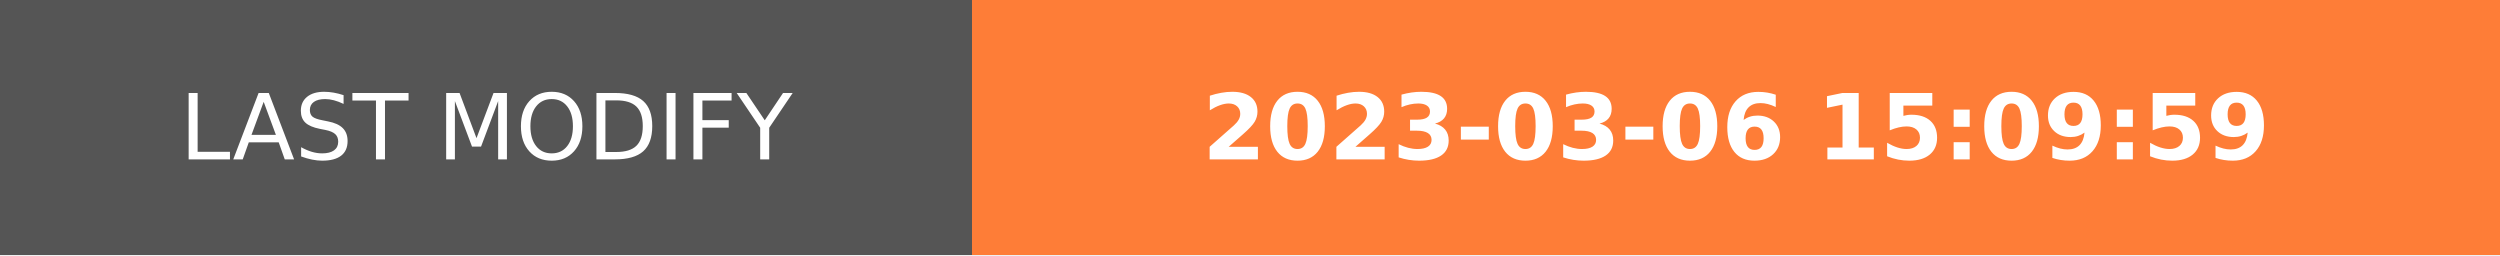
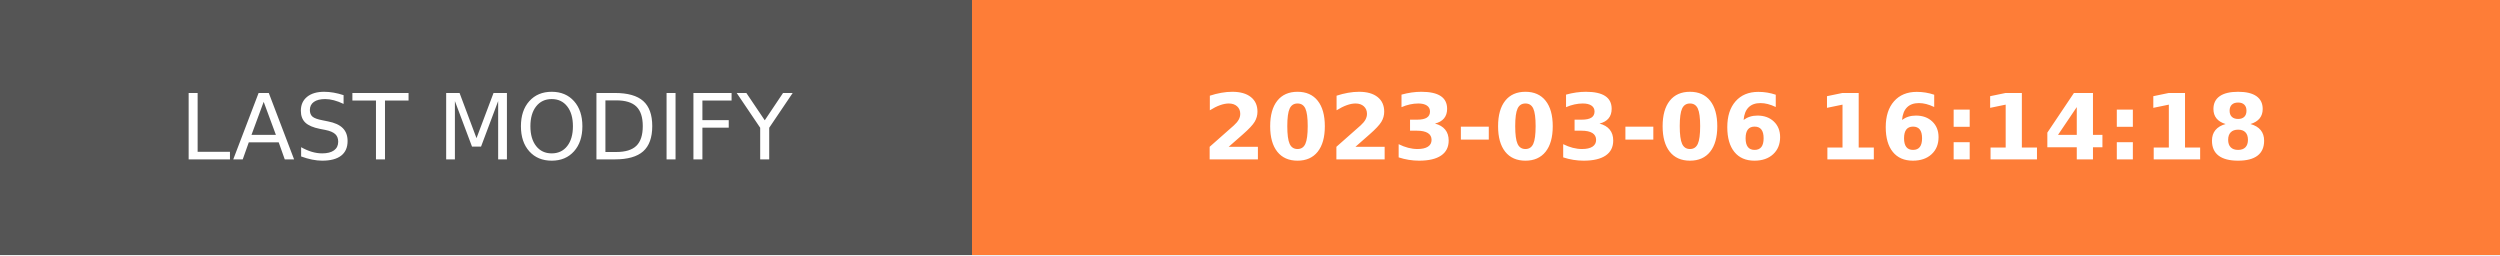
- <svg xmlns="http://www.w3.org/2000/svg" width="274.5" height="28" role="img" aria-label="LAST MODIFY: 2023-03-06 15:09:59">
+ <svg xmlns="http://www.w3.org/2000/svg" width="274.5" height="28" role="img" aria-label="LAST MODIFY: 2023-03-06 16:14:18">
  <g shape-rendering="crispEdges">
    <rect width="106.75" height="28" fill="#555" />
    <rect x="106.75" width="167.75" height="28" fill="#fe7d37" />
  </g>
  <g fill="#fff" text-anchor="middle" font-family="Verdana,Geneva,DejaVu Sans,sans-serif" text-rendering="geometricPrecision" font-size="100">
    <text transform="scale(.1)" x="533.75" y="175" textLength="827.5" fill="#fff">LAST MODIFY</text>
-     <text transform="scale(.1)" x="1906.25" y="175" textLength="1437.5" fill="#fff" font-weight="bold">2023-03-06 15:09:59</text>
+     <text transform="scale(.1)" x="1906.25" y="175" textLength="1437.5" fill="#fff" font-weight="bold">2023-03-06 16:14:18</text>
  </g>
</svg>
